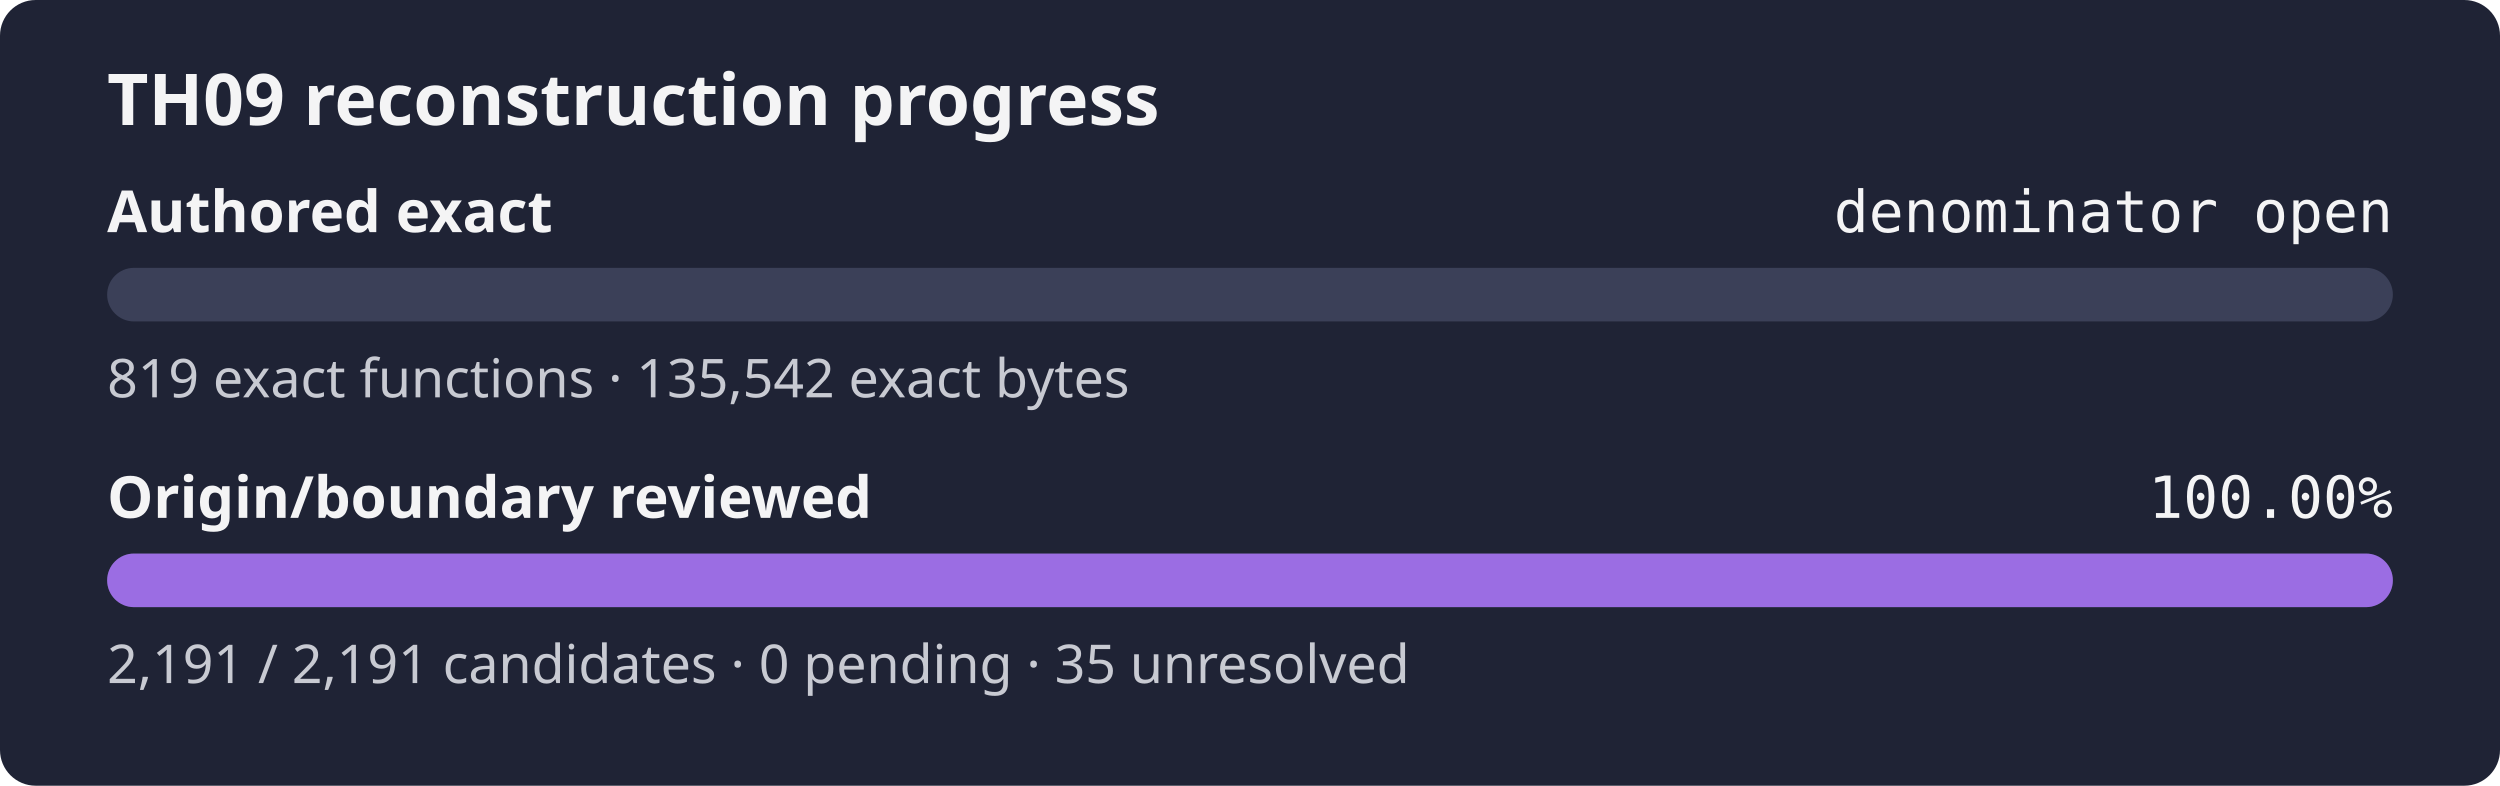
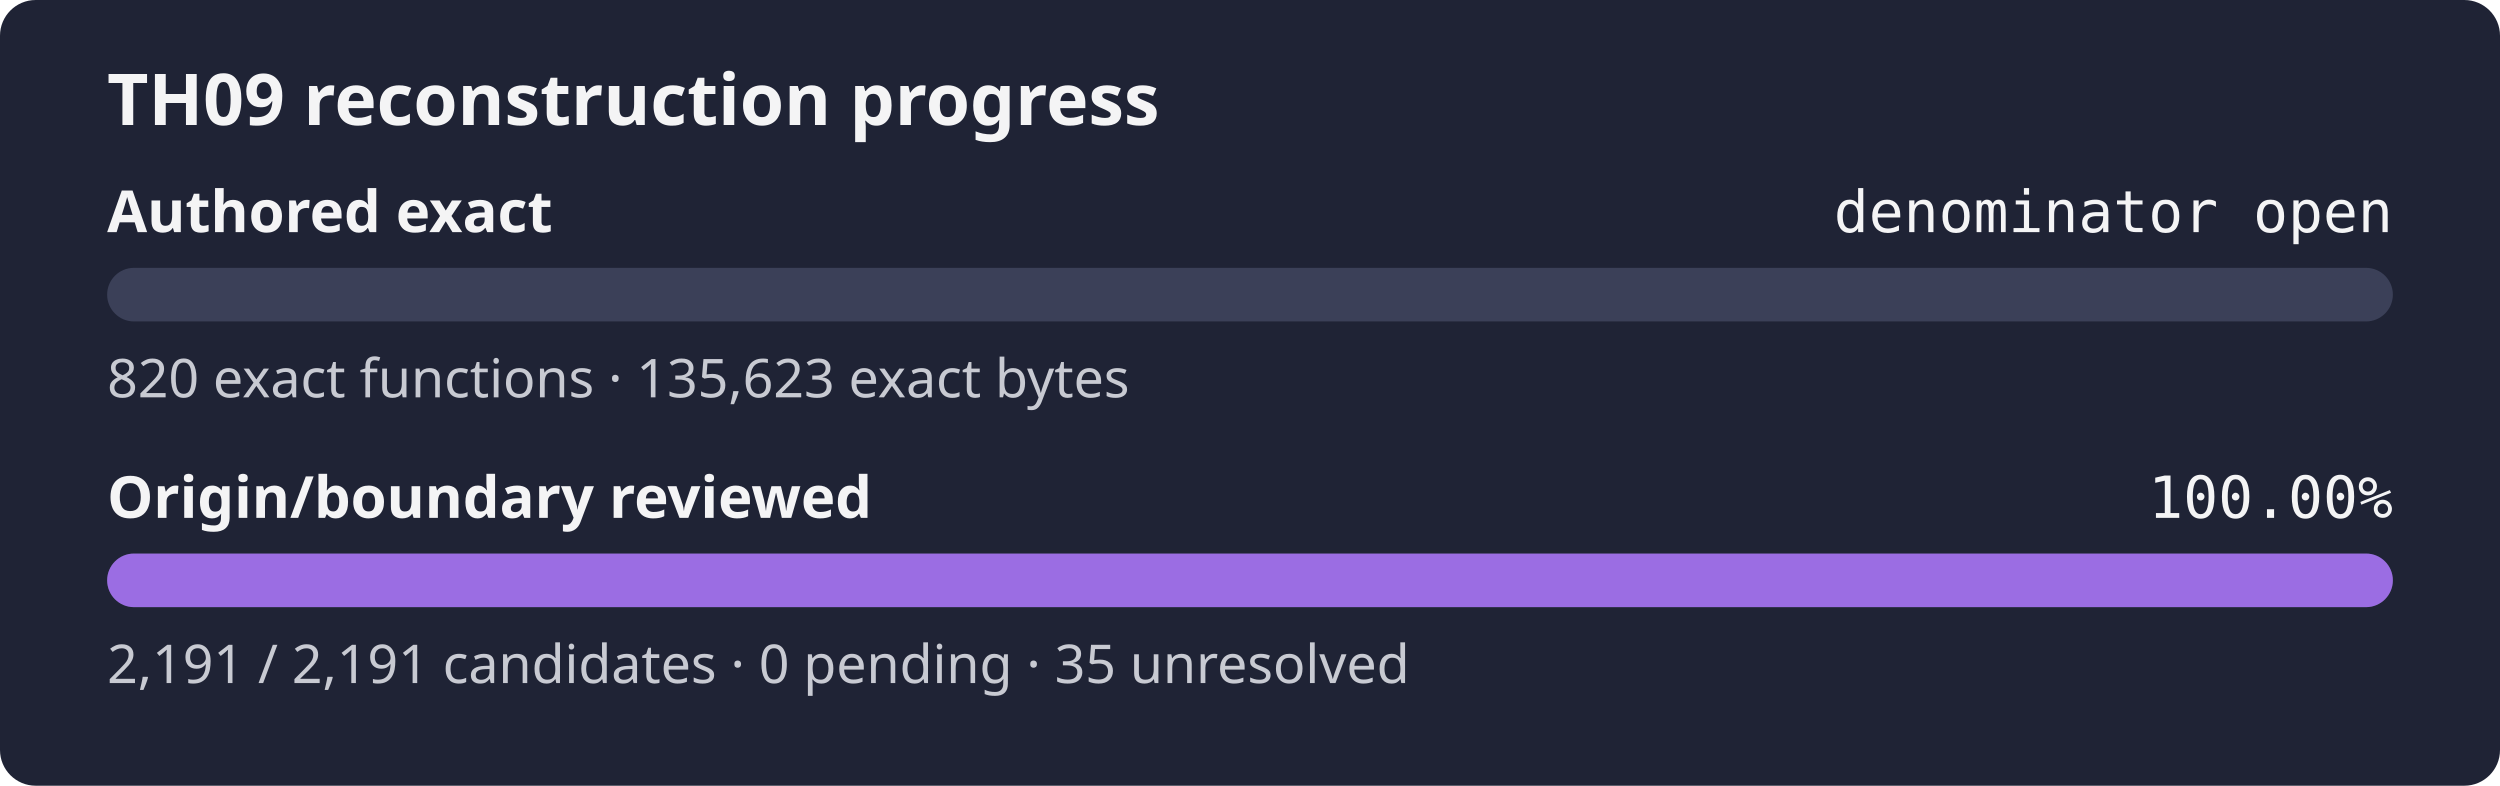
<svg xmlns="http://www.w3.org/2000/svg" width="560" height="176" role="img" aria-label="TH09 reconstruction progress: authored exact denominator open, origin review 100.00%">
  <rect width="560" height="176" rx="8" fill="#1f2335" />
  <text x="24" y="28" fill="#f4f4f5" font-family="sans-serif" font-size="16" font-weight="600">TH09 reconstruction progress</text>
  <text x="24" y="52" fill="#f4f4f5" font-family="sans-serif" font-size="13" font-weight="600">Authored exact</text>
  <text x="536" y="52" fill="#f4f4f5" text-anchor="end" font-family="monospace" font-size="13">denominator open</text>
  <rect x="24" y="60" width="512" height="12" rx="6" fill="#3b4058" />
  <rect x="24" y="60" width="0.00" height="12" rx="6" fill="#9b6de3" />
-   <text x="24" y="89" fill="#c8cad2" font-family="sans-serif" font-size="12">819 exact functions · 135,542 exact bytes</text>
+   <text x="24" y="89" fill="#c8cad2" font-family="sans-serif" font-size="12">820 exact functions · 135,623 exact bytes</text>
  <text x="24" y="116" fill="#f4f4f5" font-family="sans-serif" font-size="13" font-weight="600">Origin/boundary reviewed</text>
  <text x="536" y="116" fill="#f4f4f5" text-anchor="end" font-family="monospace" font-size="13">100.00%</text>
  <rect x="24" y="124" width="512" height="12" rx="6" fill="#3b4058" />
  <rect x="24" y="124" width="512.00" height="12" rx="6" fill="#9b6de3" />
  <text x="24" y="153" fill="#c8cad2" font-family="sans-serif" font-size="12">2,191 / 2,191 candidates · 0 pending · 35 unresolved</text>
</svg>
